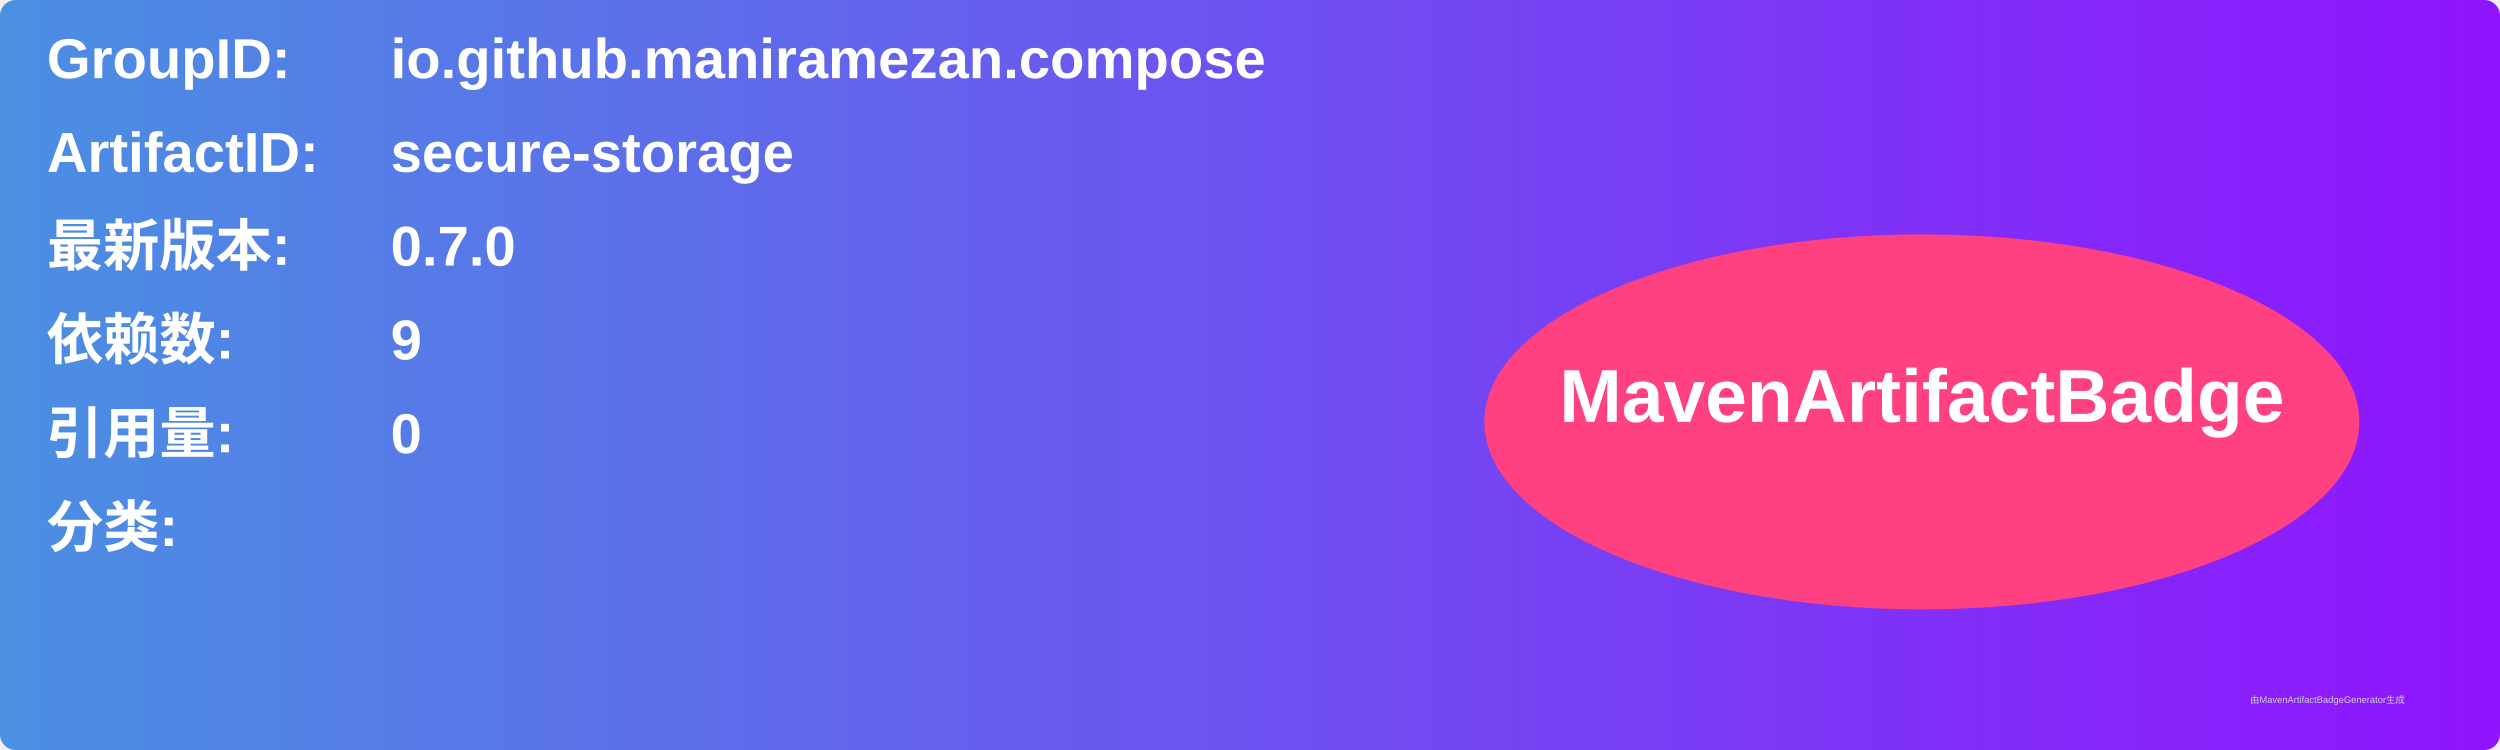
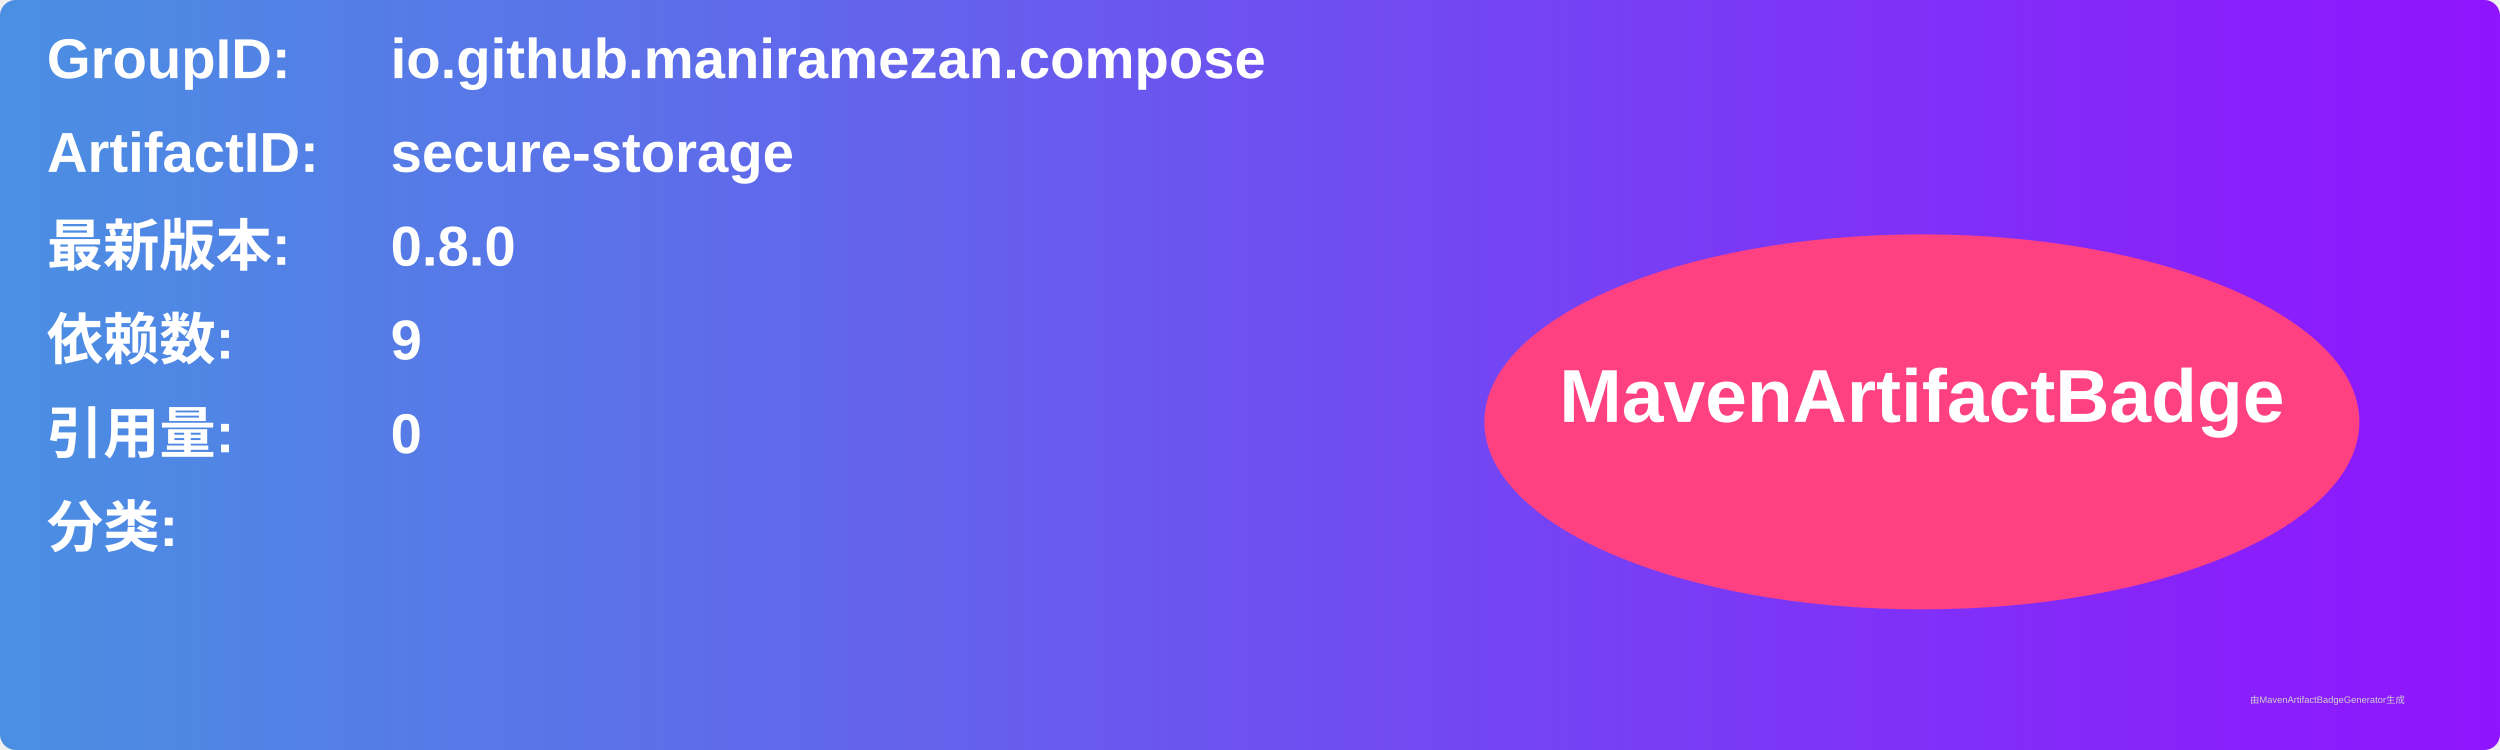
<svg xmlns="http://www.w3.org/2000/svg" width="800" height="240" viewBox="0 0 800 240">
  <linearGradient id="grad" x1="0%" y1="0%" x2="100%" y2="0%">
    <stop offset="0%" stop-color="#4a90e2" />
    <stop offset="100%" stop-color="#9013fe" />
  </linearGradient>
  <rect width="100%" height="100%" rx="5" ry="5" fill="url(#grad)" />
  <g transform="translate(15, 15)">
    <text x="0" y="10" font-family="Arial" font-size="18" fill="white" font-weight="bold" width="260">GroupID:</text>
    <text x="110" y="10" font-family="Arial" font-size="18" fill="white" font-weight="bold" width="460">io.github.maniramezan.compose</text>
    <text x="0" y="40" font-family="Arial" font-size="18" fill="white" font-weight="bold" width="260">ArtifactID:</text>
    <text x="110" y="40" font-family="Arial" font-size="18" fill="white" font-weight="bold" width="460">secure-storage</text>
    <text x="0" y="70" font-family="Arial" font-size="18" fill="white" font-weight="bold">最新版本:</text>
    <text x="110" y="70" font-family="Arial" font-size="18" fill="white" font-weight="bold">
-       <tspan font-weight="bold">0.7.0</tspan>
+       <tspan font-weight="bold">0.8.0</tspan>
    </text>
    <text x="0" y="100" font-family="Arial" font-size="18" fill="white" font-weight="bold">依赖数: </text>
    <text x="110" y="100" font-family="Arial" font-size="18" fill="white">
      <tspan font-weight="bold">9</tspan>
    </text>
    <text x="0" y="130" font-family="Arial" font-size="18" fill="white" font-weight="bold">引用量: </text>
    <text x="110" y="130" font-family="Arial" font-size="18" fill="white">
      <tspan font-weight="bold">0</tspan>
    </text>
    <text x="0" y="160" font-family="Arial" font-size="18" fill="white" font-weight="bold">分类:</text>
    <text x="10" y="190" font-family="Arial" font-size="10" fill="white">
      <tspan font-weight="bold" />
    </text>
    <ellipse cx="600" cy="120" rx="140" ry="60" fill="#ff4081" />
    <text x="600" y="120" text-anchor="middle" font-family="Arial" font-size="24" fill="white" font-weight="bold">MavenArtifactBadge</text>
  </g>
  <text x="720" y="225" font-family="Arial" font-size="3" fill="#d0d0d0">由MavenArtifactBadgeGenerator生成</text>
</svg>
